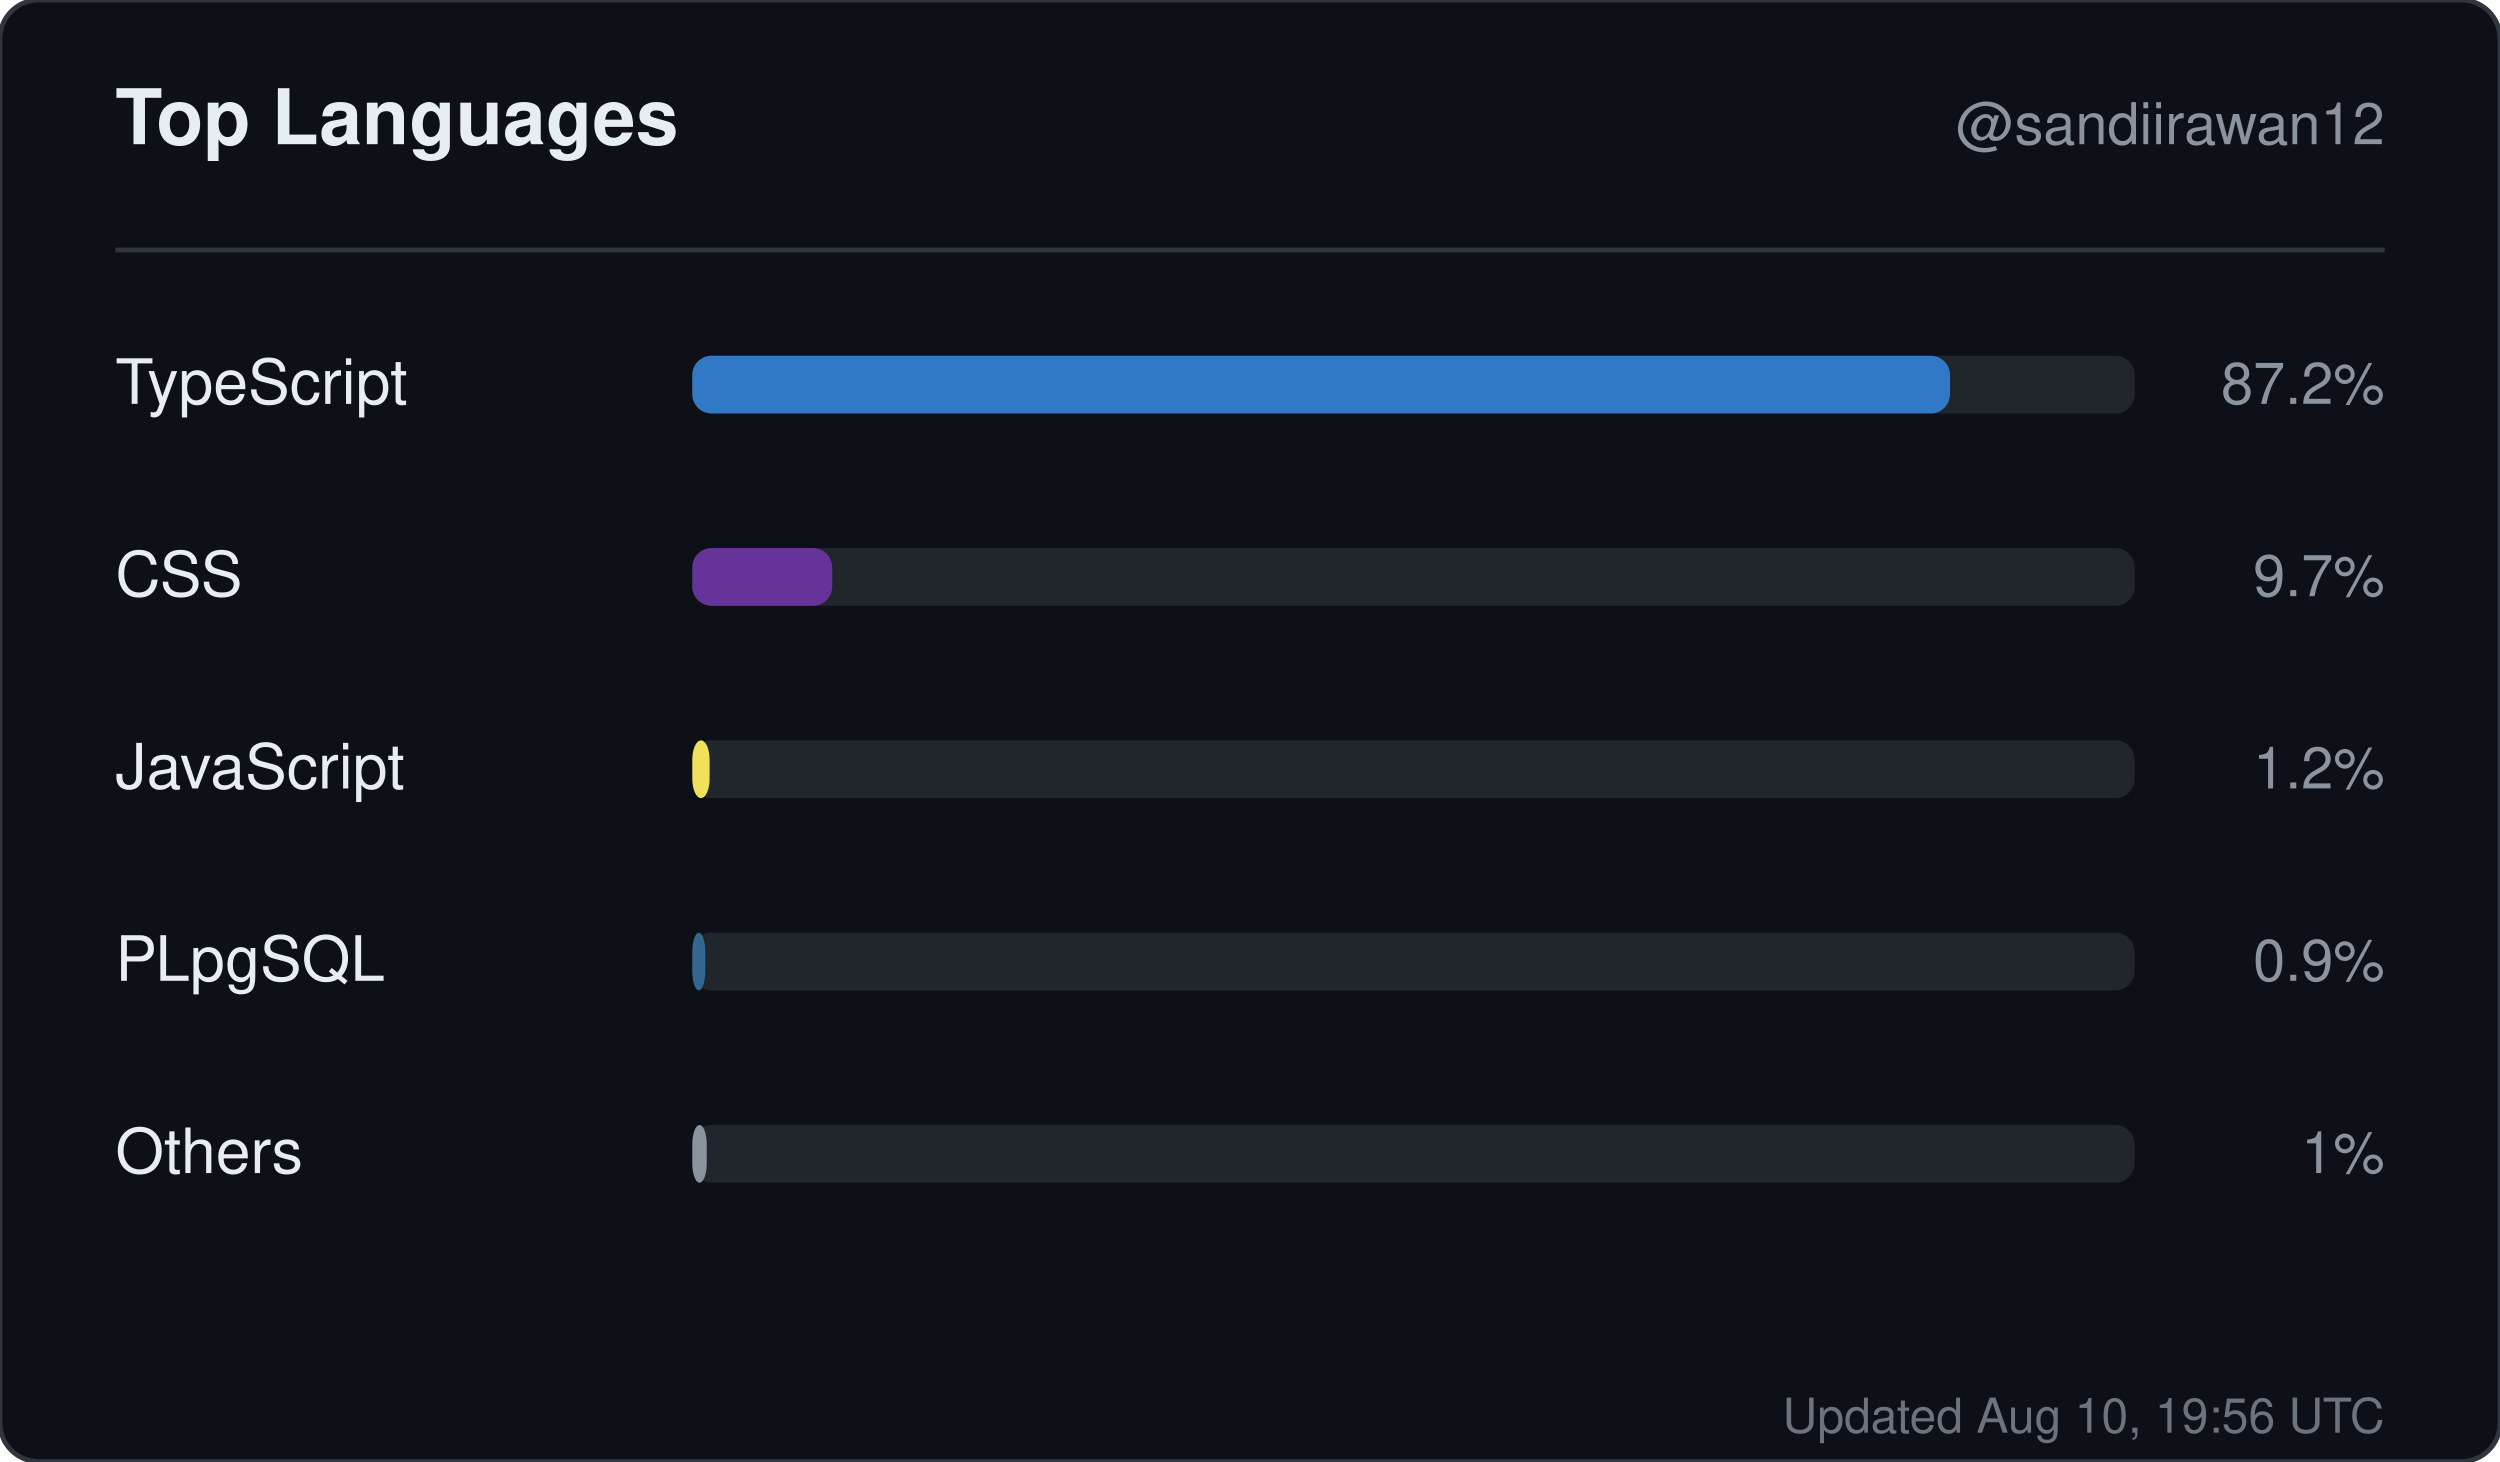
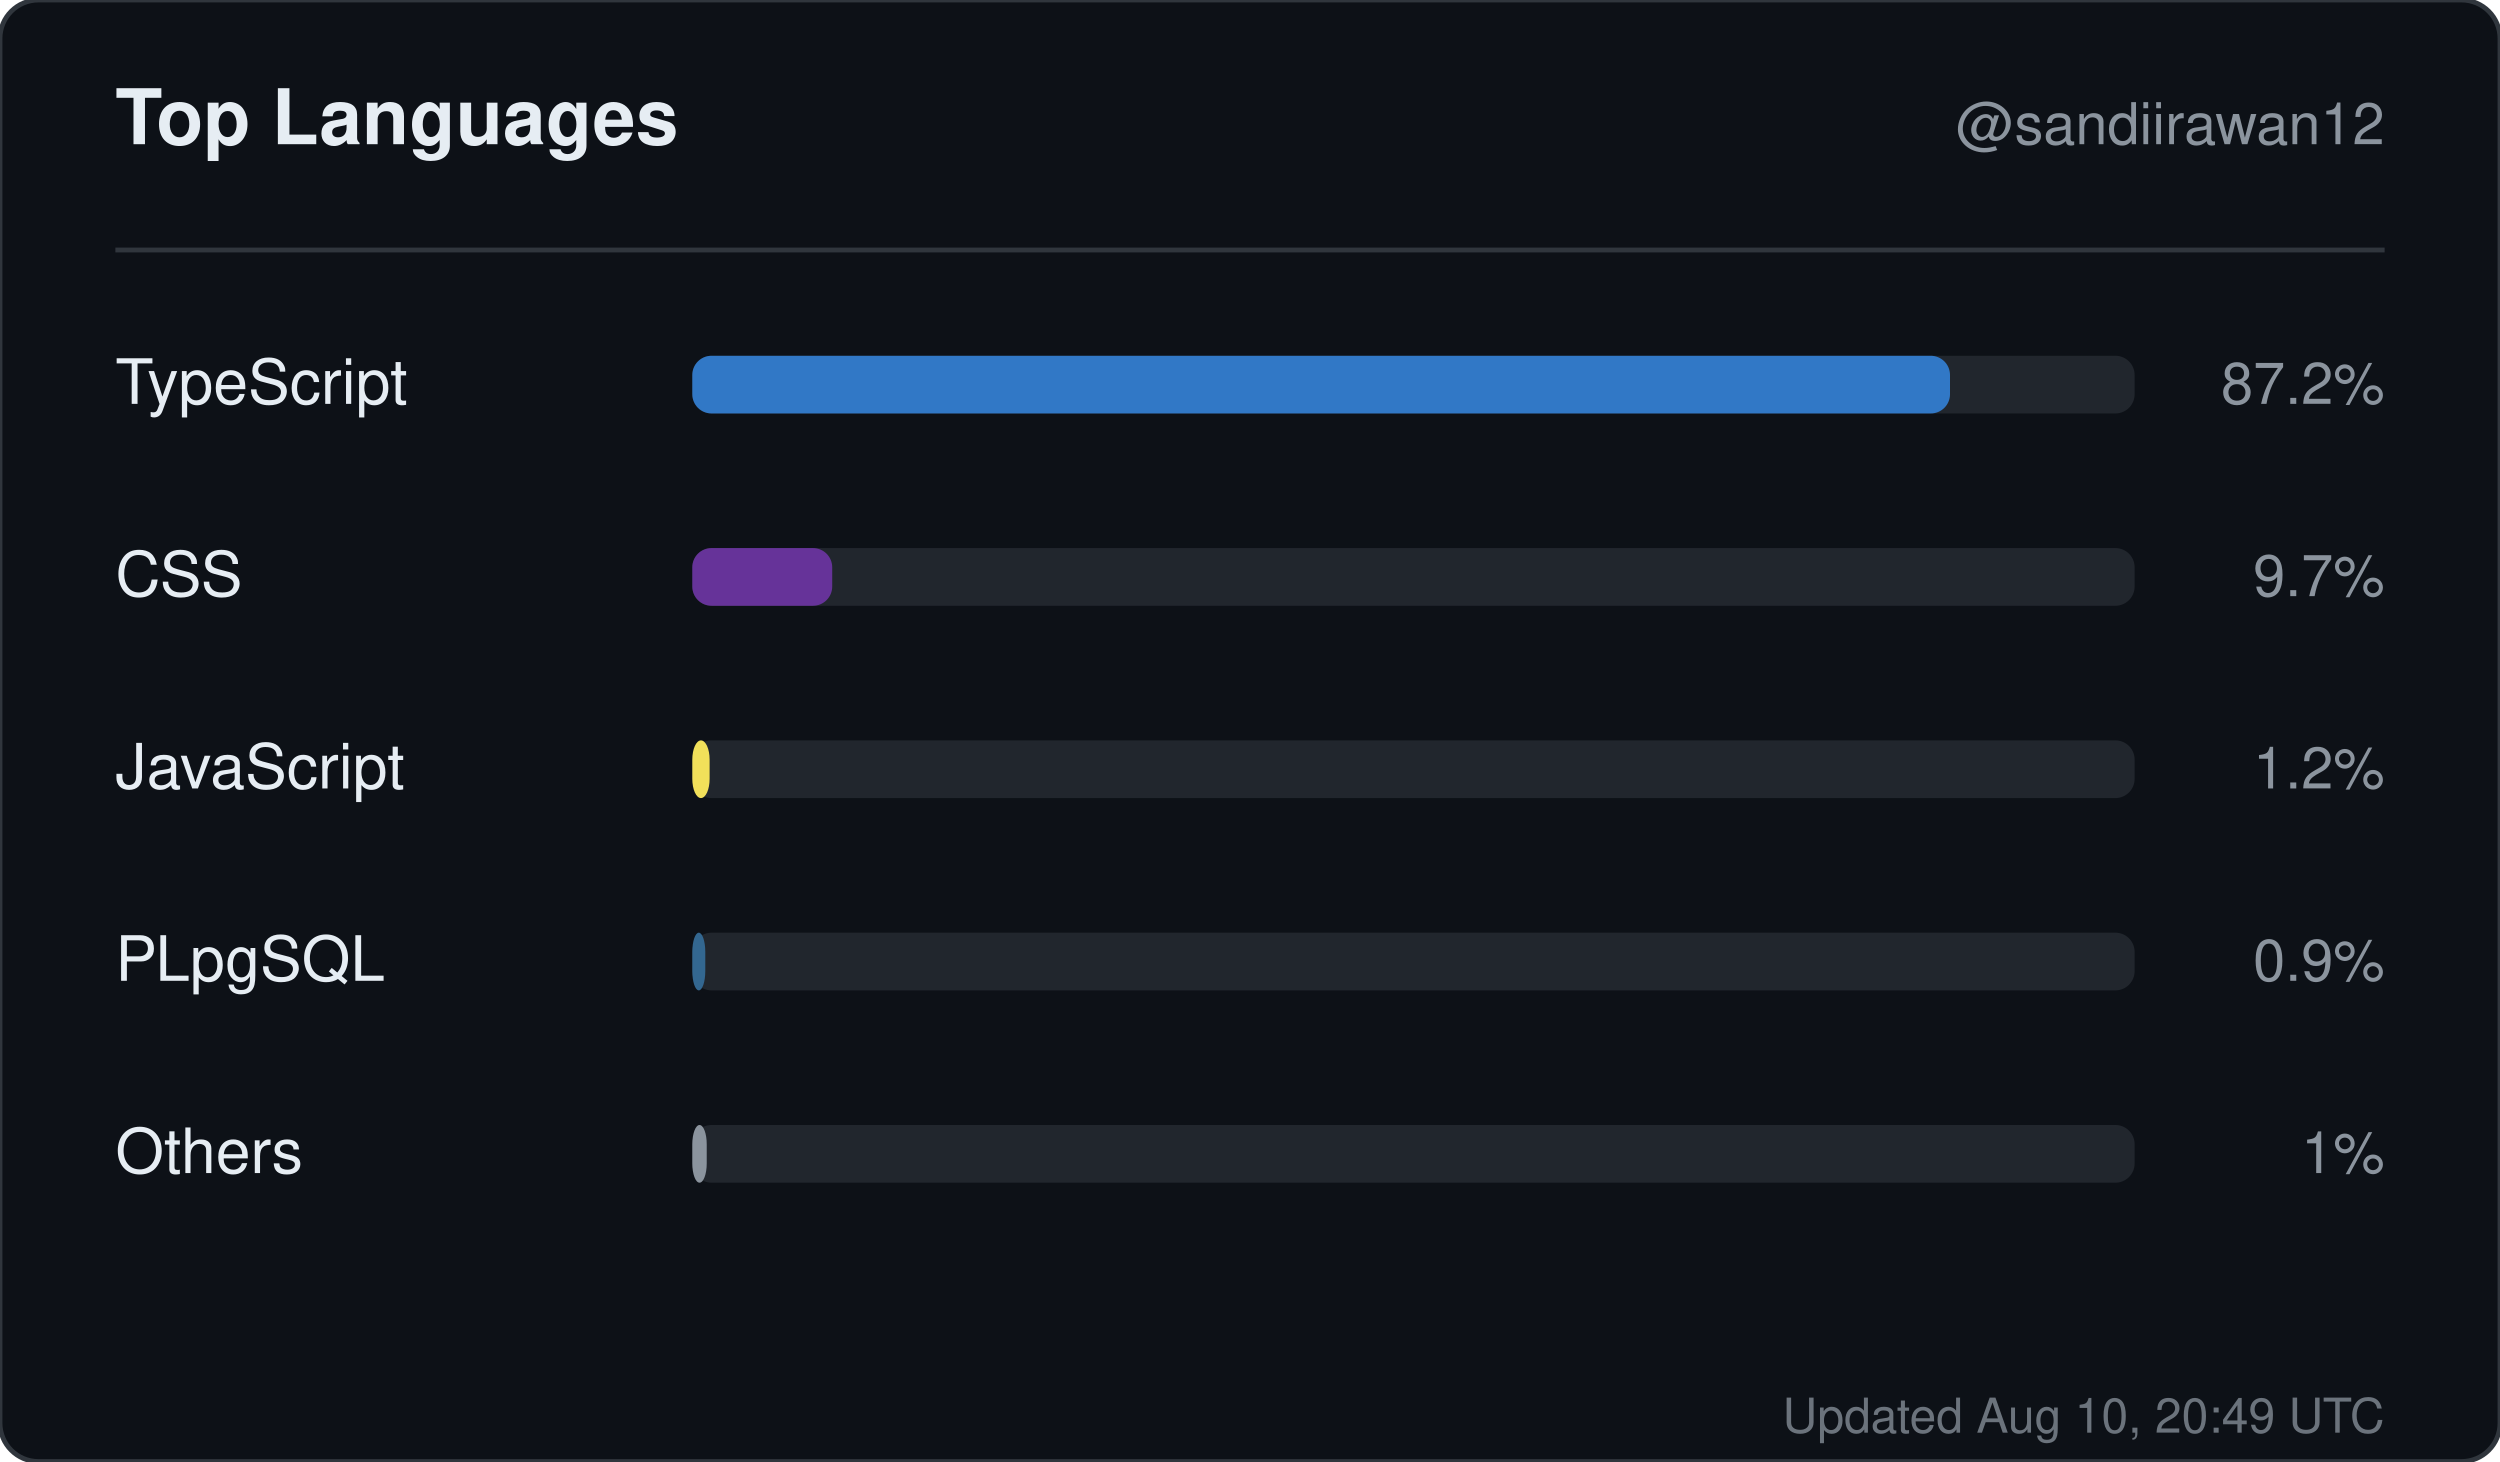
<svg xmlns="http://www.w3.org/2000/svg" width="520" height="304" viewBox="0 0 520 304" role="img" aria-label="Top languages for sandiirawan12">
  <rect width="520" height="304" rx="8" fill="#0d1117" stroke="#30363d" />
  <g font-family="-apple-system, BlinkMacSystemFont, Segoe UI, Helvetica, Arial, sans-serif">
    <text x="24" y="30" fill="#e6edf3" font-size="16" font-weight="700">Top Languages</text>
    <text x="496" y="30" fill="#8b949e" font-size="12" text-anchor="end">@sandiirawan12</text>
    <line x1="24" y1="52" x2="496" y2="52" stroke="#30363d" />
    <text x="24" y="84" fill="#e6edf3" font-size="13">TypeScript</text>
    <rect x="144" y="74" width="300" height="12" rx="4" fill="#21262d" />
    <rect x="144" y="74" width="261.6" height="12" rx="4" fill="#3178c6" />
    <text x="496" y="84" fill="#8b949e" font-size="12" text-anchor="end">87.2%</text>
    <text x="24" y="124" fill="#e6edf3" font-size="13">CSS</text>
    <rect x="144" y="114" width="300" height="12" rx="4" fill="#21262d" />
    <rect x="144" y="114" width="29.1" height="12" rx="4" fill="#663399" />
    <text x="496" y="124" fill="#8b949e" font-size="12" text-anchor="end">9.7%</text>
    <text x="24" y="164" fill="#e6edf3" font-size="13">JavaScript</text>
    <rect x="144" y="154" width="300" height="12" rx="4" fill="#21262d" />
    <rect x="144" y="154" width="3.6" height="12" rx="4" fill="#f1e05a" />
    <text x="496" y="164" fill="#8b949e" font-size="12" text-anchor="end">1.2%</text>
    <text x="24" y="204" fill="#e6edf3" font-size="13">PLpgSQL</text>
    <rect x="144" y="194" width="300" height="12" rx="4" fill="#21262d" />
    <rect x="144" y="194" width="2.7" height="12" rx="4" fill="#336790" />
    <text x="496" y="204" fill="#8b949e" font-size="12" text-anchor="end">0.9%</text>
    <text x="24" y="244" fill="#e6edf3" font-size="13">Others</text>
    <rect x="144" y="234" width="300" height="12" rx="4" fill="#21262d" />
    <rect x="144" y="234" width="3" height="12" rx="4" fill="#8b949e" />
    <text x="496" y="244" fill="#8b949e" font-size="12" text-anchor="end">1%</text>
-     <text x="496" y="298" fill="#8b949e" font-size="10" text-anchor="end" opacity="0.75">Updated Aug 10, 19:56 UTC</text>
+     <text x="496" y="298" fill="#8b949e" font-size="10" text-anchor="end" opacity="0.75">Updated Aug 10, 20:49 UTC</text>
  </g>
</svg>
